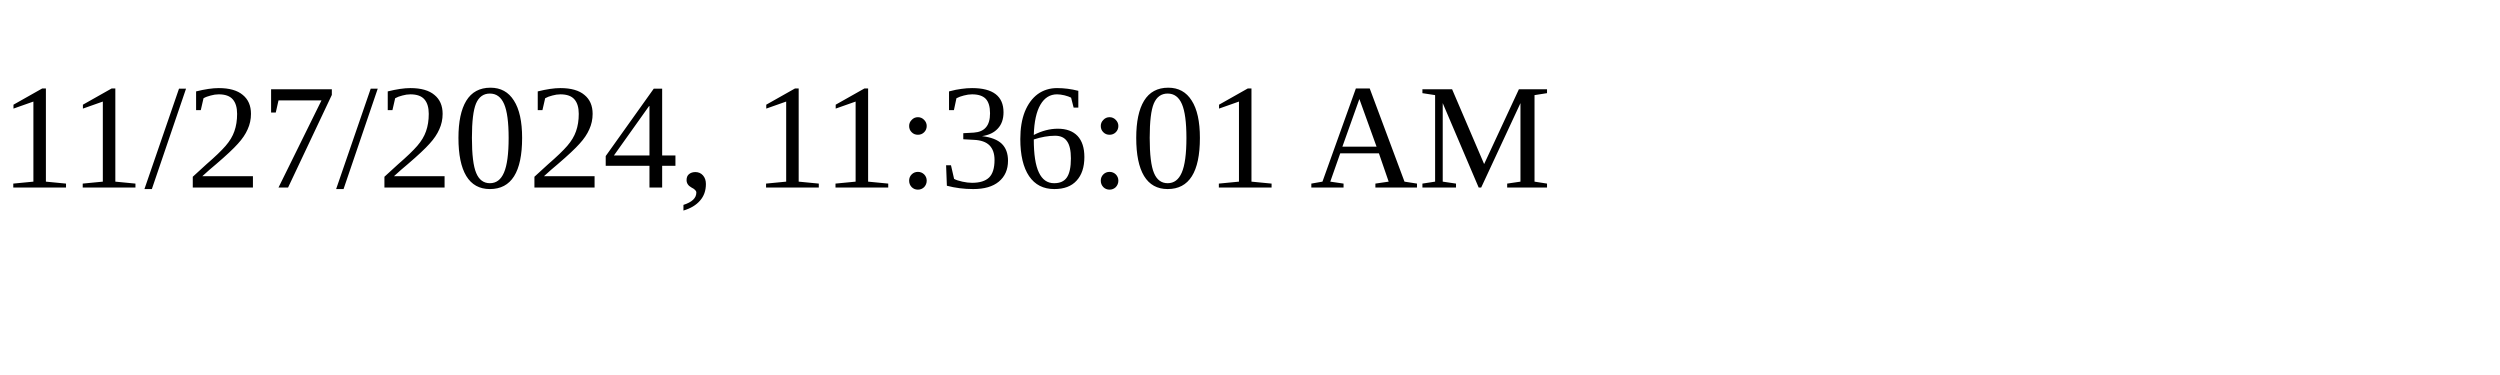
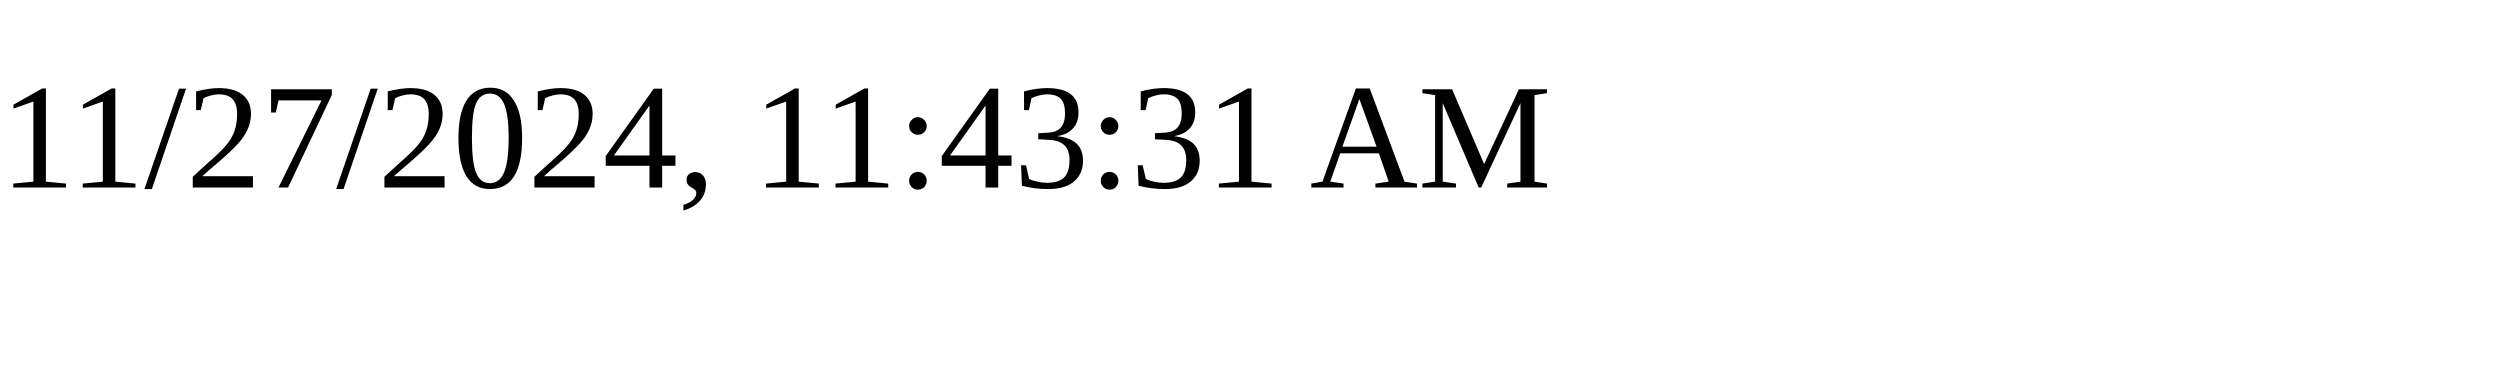
<svg xmlns="http://www.w3.org/2000/svg" height="30" width="200">
-   <text x="0" y="15">11/27/2024, 11:36:01 AM</text>
+   <text x="0" y="15">11/27/2024, 11:43:31 AM</text>
</svg>
